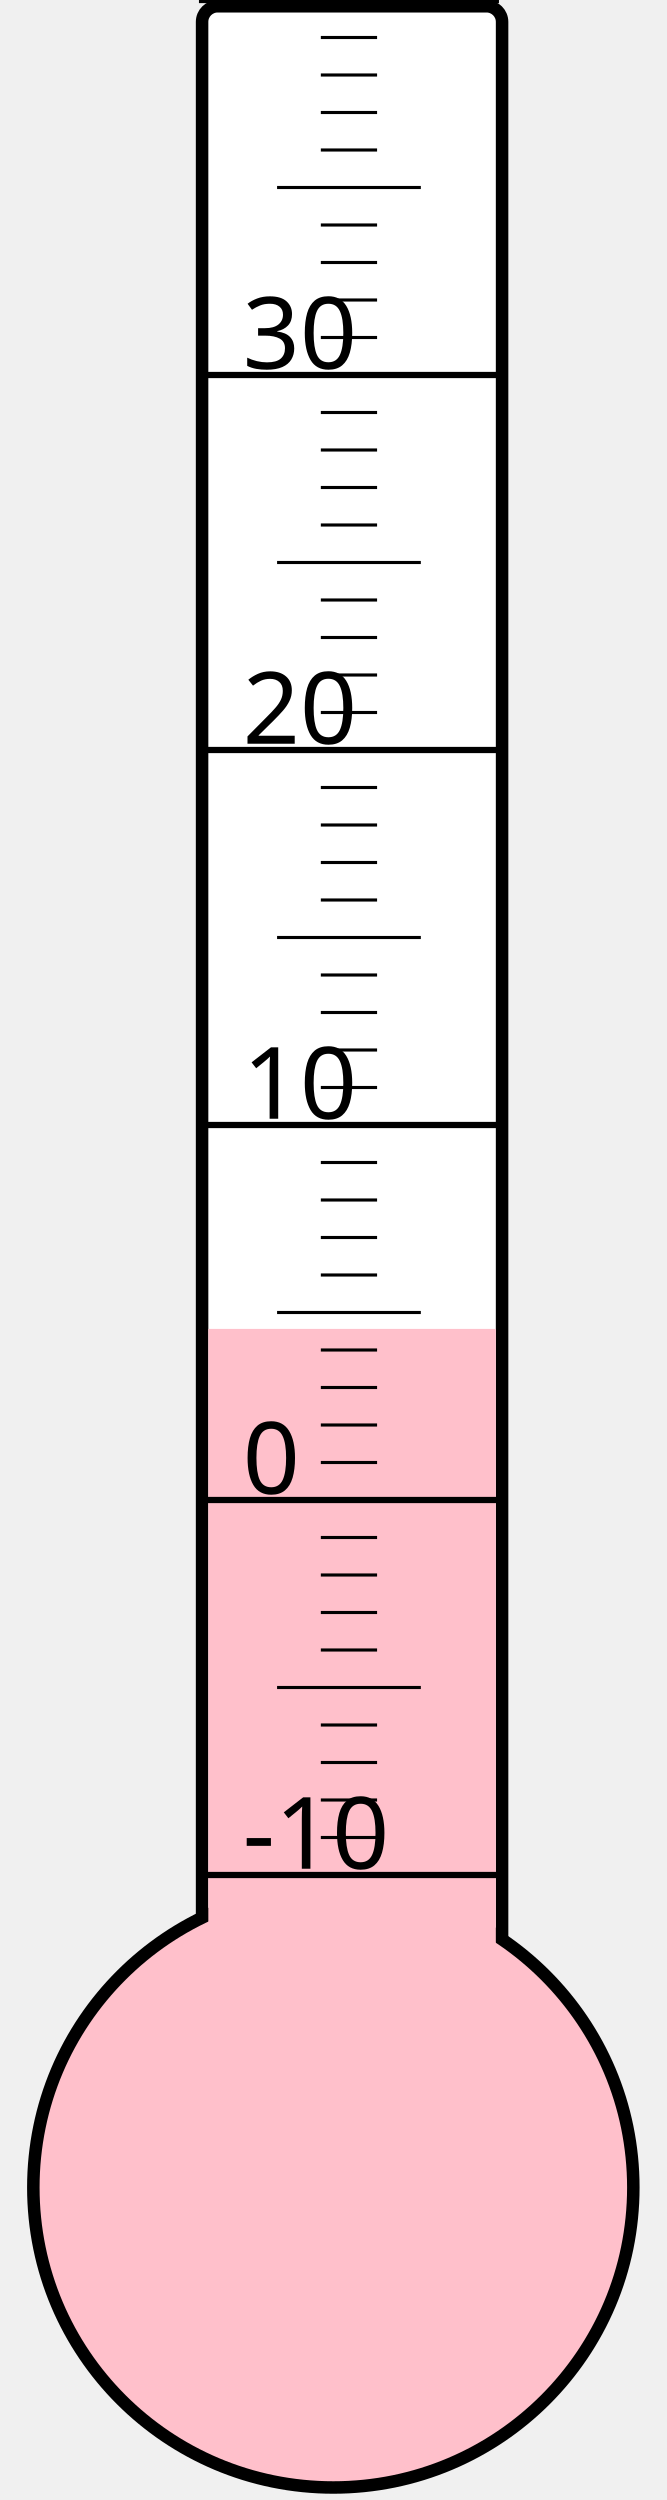
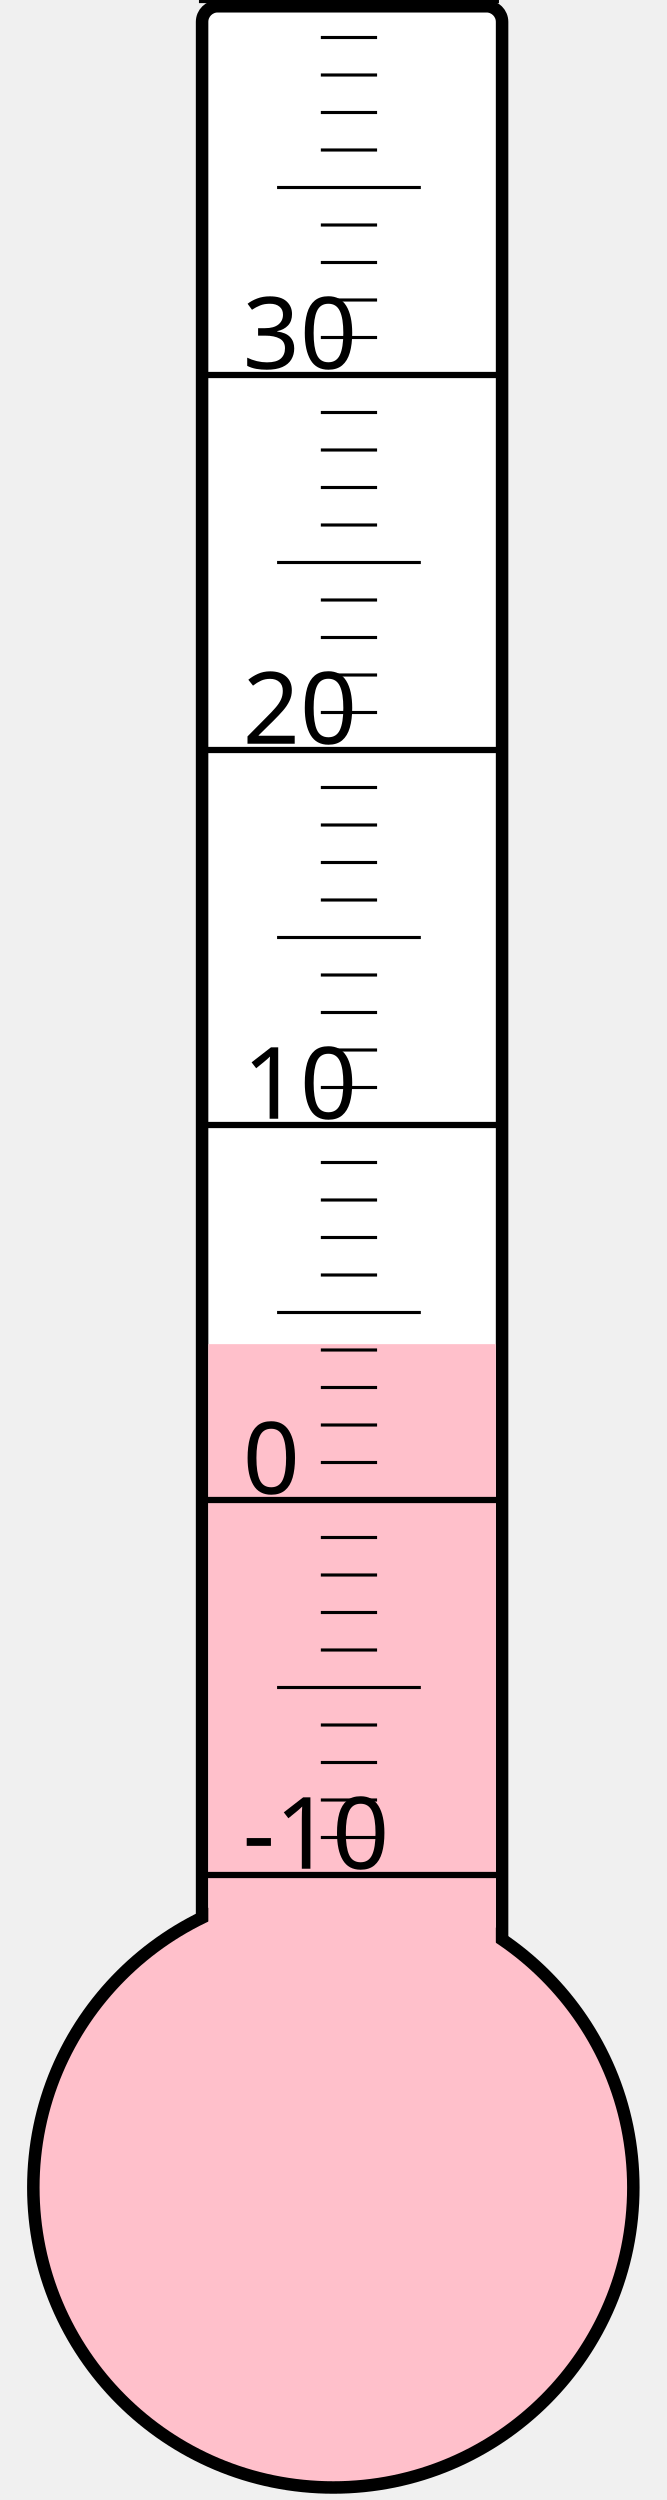
<svg xmlns="http://www.w3.org/2000/svg" width="40px" height="150px" viewBox="0 0 200 800">
  <rect width="200" height="800" x="0" y="0" style="fill: #ffffeb; fill-opacity: 0;" />
  <rect width="96" height="680" x="58" y="2" rx="5" ry="5" style="fill: white; fill-opacity: 1; stroke: black; stroke-width: 4;" />
  <circle cx="100" cy="700" r="96" style="fill: pink; stroke: black; stroke-width: 4;" />
-   <rect width="92" height="274.75" x="60" y="425.25" style="fill: pink; fill-opacity: 1; stroke-width: 0;" />
+   <rect width="92" height="269.875" x="60" y="430.125" style="fill: pink; fill-opacity: 1; stroke-width: 0;" />
  <text x="71" y="598" style="font-family: sans-serif; font-size: 24pt;">-10</text>
  <text x="71" y="478" style="font-family: sans-serif; font-size: 24pt;">0</text>
  <text x="71" y="358" style="font-family: sans-serif; font-size: 24pt;">10</text>
  <text x="71" y="238" style="font-family: sans-serif; font-size: 24pt;">20</text>
  <text x="71" y="118" style="font-family: sans-serif; font-size: 24pt;">30</text>
  <g style="stroke: black;">
    <line x1="57" y1="600" x2="153" y2="600" style="stroke-width: 2;" />
    <line x1="96" y1="588" x2="114" y2="588" style="stroke-width: 1;" />
    <line x1="96" y1="576" x2="114" y2="576" style="stroke-width: 1;" />
    <line x1="96" y1="564" x2="114" y2="564" style="stroke-width: 1;" />
    <line x1="96" y1="552" x2="114" y2="552" style="stroke-width: 1;" />
    <line x1="82" y1="540" x2="128" y2="540" style="stroke-width: 1;" />
    <line x1="96" y1="528" x2="114" y2="528" style="stroke-width: 1;" />
    <line x1="96" y1="516" x2="114" y2="516" style="stroke-width: 1;" />
    <line x1="96" y1="504" x2="114" y2="504" style="stroke-width: 1;" />
    <line x1="96" y1="492" x2="114" y2="492" style="stroke-width: 1;" />
    <line x1="57" y1="480" x2="153" y2="480" style="stroke-width: 2;" />
    <line x1="96" y1="468" x2="114" y2="468" style="stroke-width: 1;" />
    <line x1="96" y1="456" x2="114" y2="456" style="stroke-width: 1;" />
    <line x1="96" y1="444" x2="114" y2="444" style="stroke-width: 1;" />
    <line x1="96" y1="432" x2="114" y2="432" style="stroke-width: 1;" />
    <line x1="82" y1="420" x2="128" y2="420" style="stroke-width: 1;" />
    <line x1="96" y1="408" x2="114" y2="408" style="stroke-width: 1;" />
    <line x1="96" y1="396" x2="114" y2="396" style="stroke-width: 1;" />
    <line x1="96" y1="384" x2="114" y2="384" style="stroke-width: 1;" />
    <line x1="96" y1="372" x2="114" y2="372" style="stroke-width: 1;" />
    <line x1="57" y1="360" x2="153" y2="360" style="stroke-width: 2;" />
    <line x1="96" y1="348" x2="114" y2="348" style="stroke-width: 1;" />
    <line x1="96" y1="336" x2="114" y2="336" style="stroke-width: 1;" />
    <line x1="96" y1="324" x2="114" y2="324" style="stroke-width: 1;" />
    <line x1="96" y1="312" x2="114" y2="312" style="stroke-width: 1;" />
    <line x1="82" y1="300" x2="128" y2="300" style="stroke-width: 1;" />
    <line x1="96" y1="288" x2="114" y2="288" style="stroke-width: 1;" />
    <line x1="96" y1="276" x2="114" y2="276" style="stroke-width: 1;" />
    <line x1="96" y1="264" x2="114" y2="264" style="stroke-width: 1;" />
    <line x1="96" y1="252" x2="114" y2="252" style="stroke-width: 1;" />
    <line x1="57" y1="240" x2="153" y2="240" style="stroke-width: 2;" />
    <line x1="96" y1="228" x2="114" y2="228" style="stroke-width: 1;" />
    <line x1="96" y1="216" x2="114" y2="216" style="stroke-width: 1;" />
    <line x1="96" y1="204" x2="114" y2="204" style="stroke-width: 1;" />
    <line x1="96" y1="192" x2="114" y2="192" style="stroke-width: 1;" />
    <line x1="82" y1="180" x2="128" y2="180" style="stroke-width: 1;" />
    <line x1="96" y1="168" x2="114" y2="168" style="stroke-width: 1;" />
    <line x1="96" y1="156" x2="114" y2="156" style="stroke-width: 1;" />
    <line x1="96" y1="144" x2="114" y2="144" style="stroke-width: 1;" />
    <line x1="96" y1="132" x2="114" y2="132" style="stroke-width: 1;" />
    <line x1="57" y1="120" x2="153" y2="120" style="stroke-width: 2;" />
    <line x1="96" y1="108" x2="114" y2="108" style="stroke-width: 1;" />
    <line x1="96" y1="96" x2="114" y2="96" style="stroke-width: 1;" />
    <line x1="96" y1="84" x2="114" y2="84" style="stroke-width: 1;" />
    <line x1="96" y1="72" x2="114" y2="72" style="stroke-width: 1;" />
    <line x1="82" y1="60" x2="128" y2="60" style="stroke-width: 1;" />
    <line x1="96" y1="48" x2="114" y2="48" style="stroke-width: 1;" />
    <line x1="96" y1="36" x2="114" y2="36" style="stroke-width: 1;" />
    <line x1="96" y1="24" x2="114" y2="24" style="stroke-width: 1;" />
    <line x1="96" y1="12" x2="114" y2="12" style="stroke-width: 1;" />
    <line x1="57" y1="0" x2="153" y2="0" style="stroke-width: 2;" />
  </g>
</svg>
